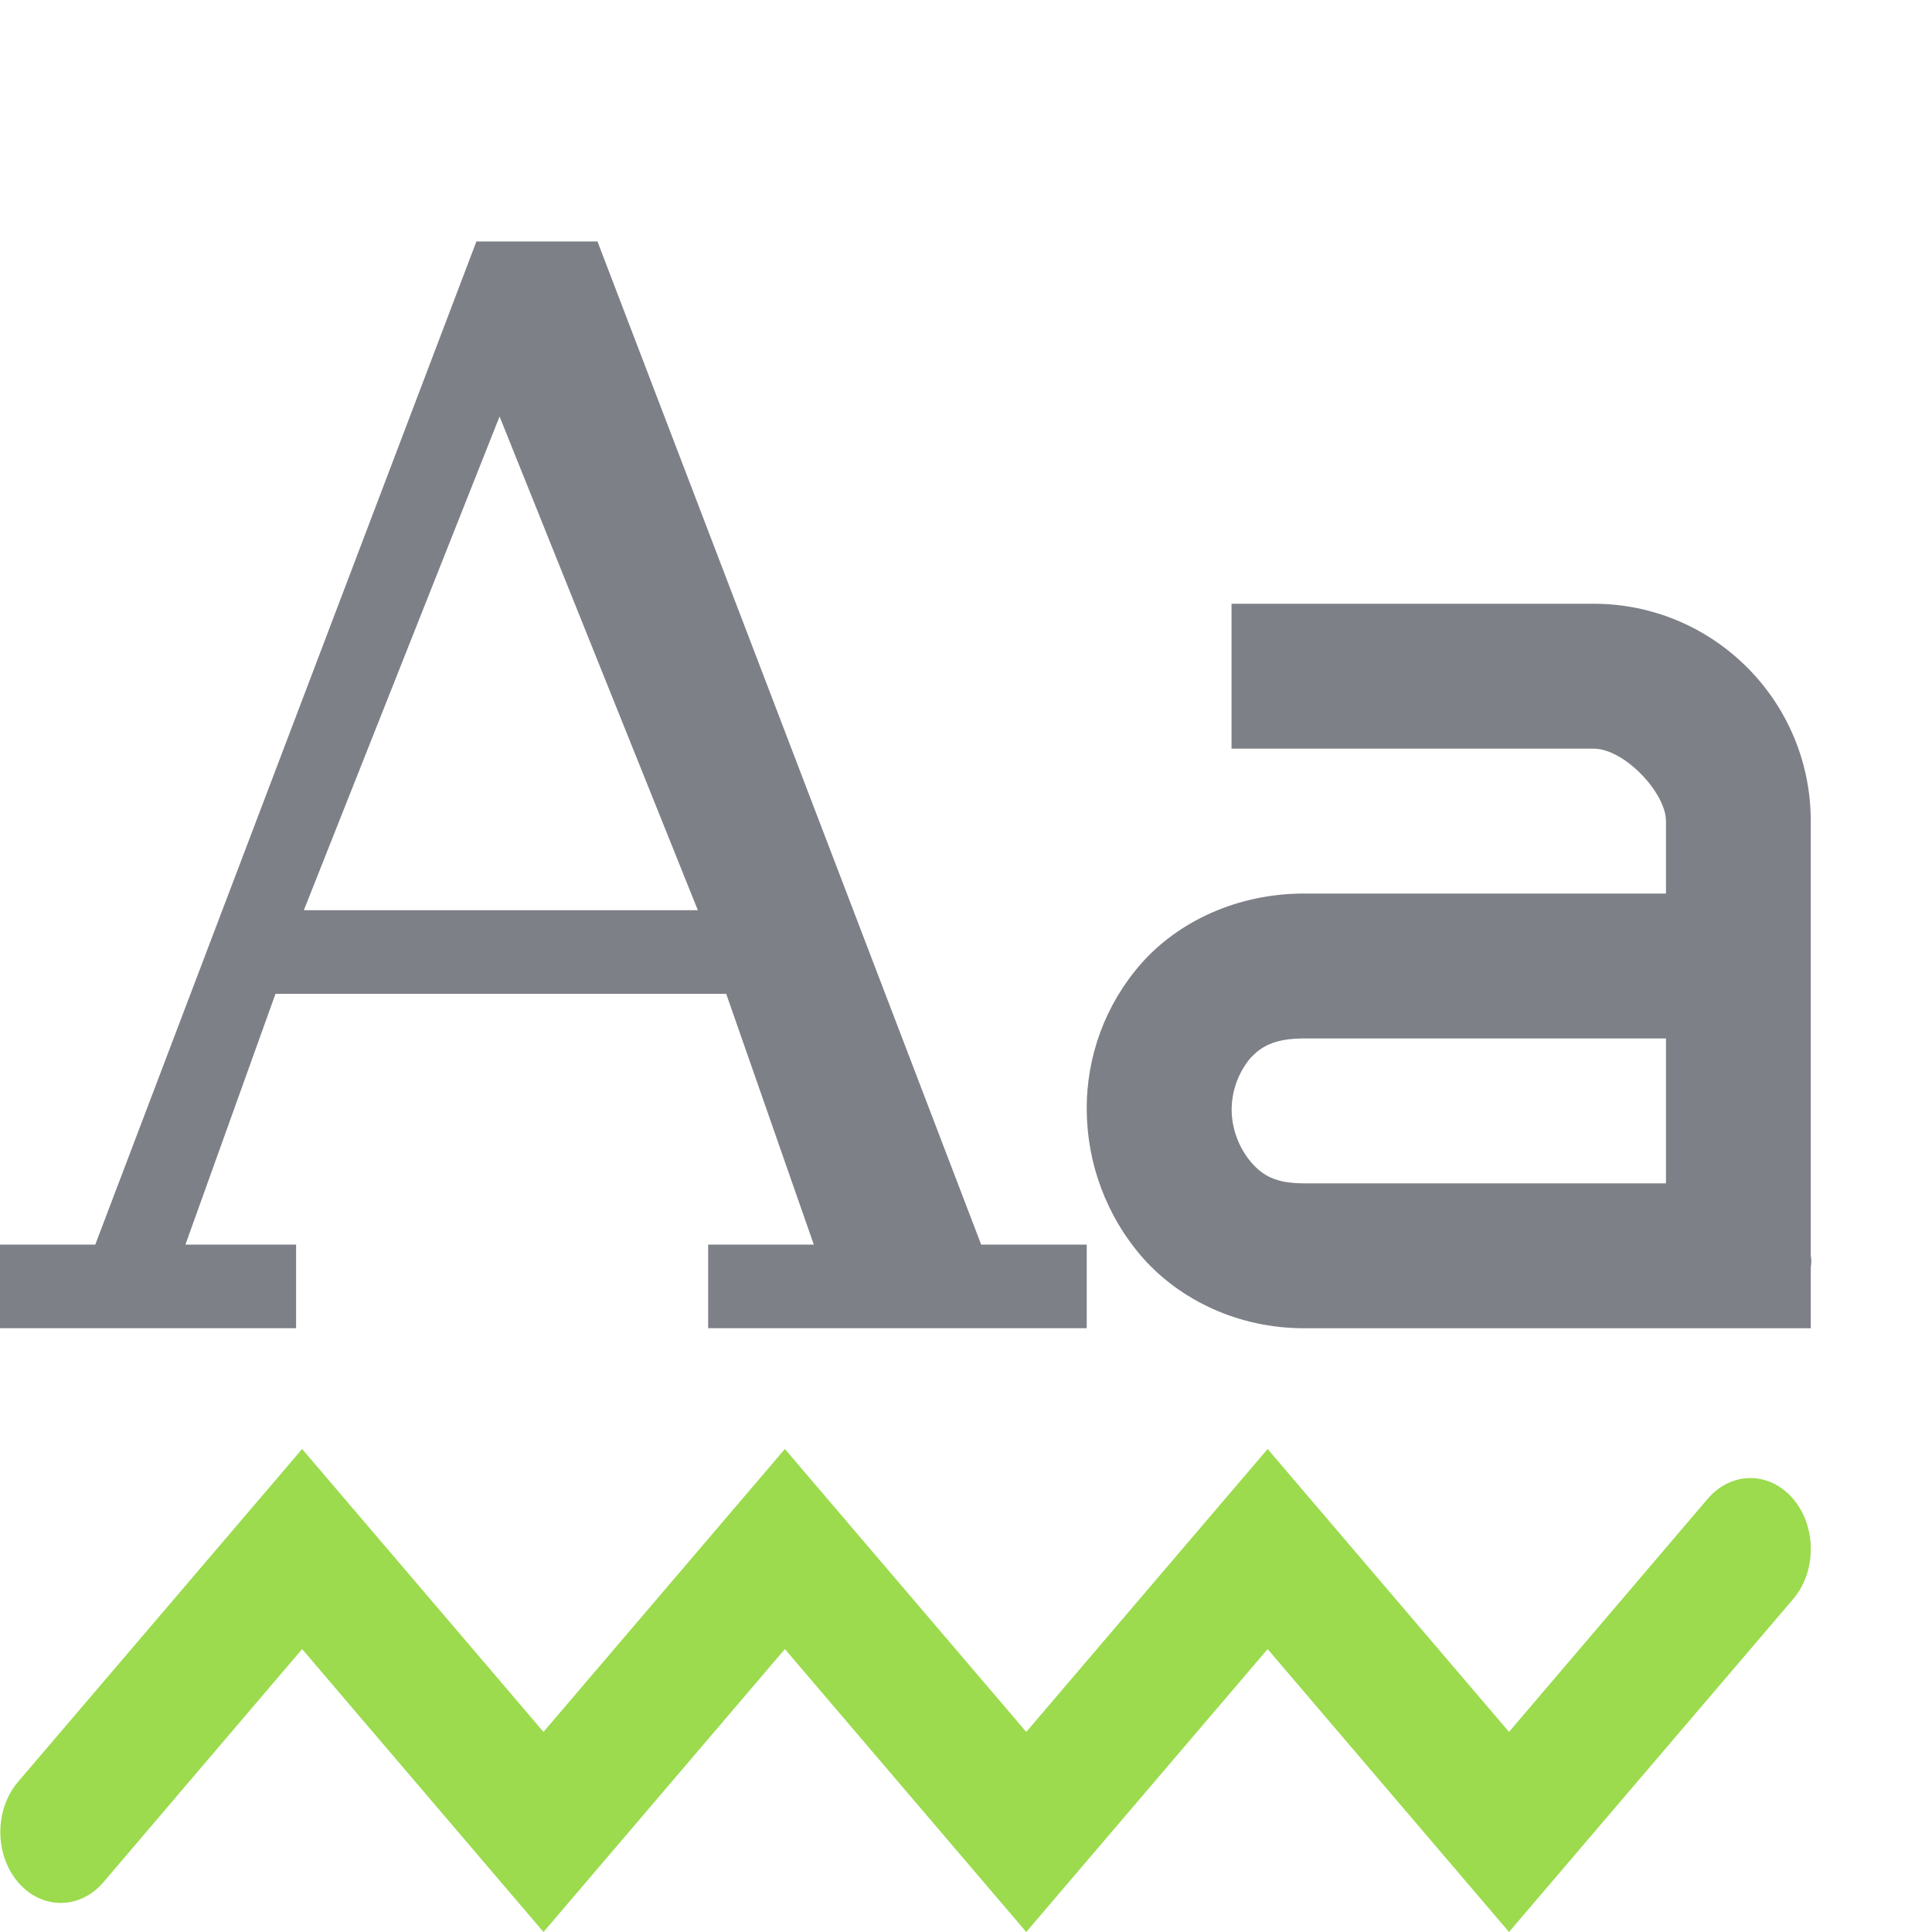
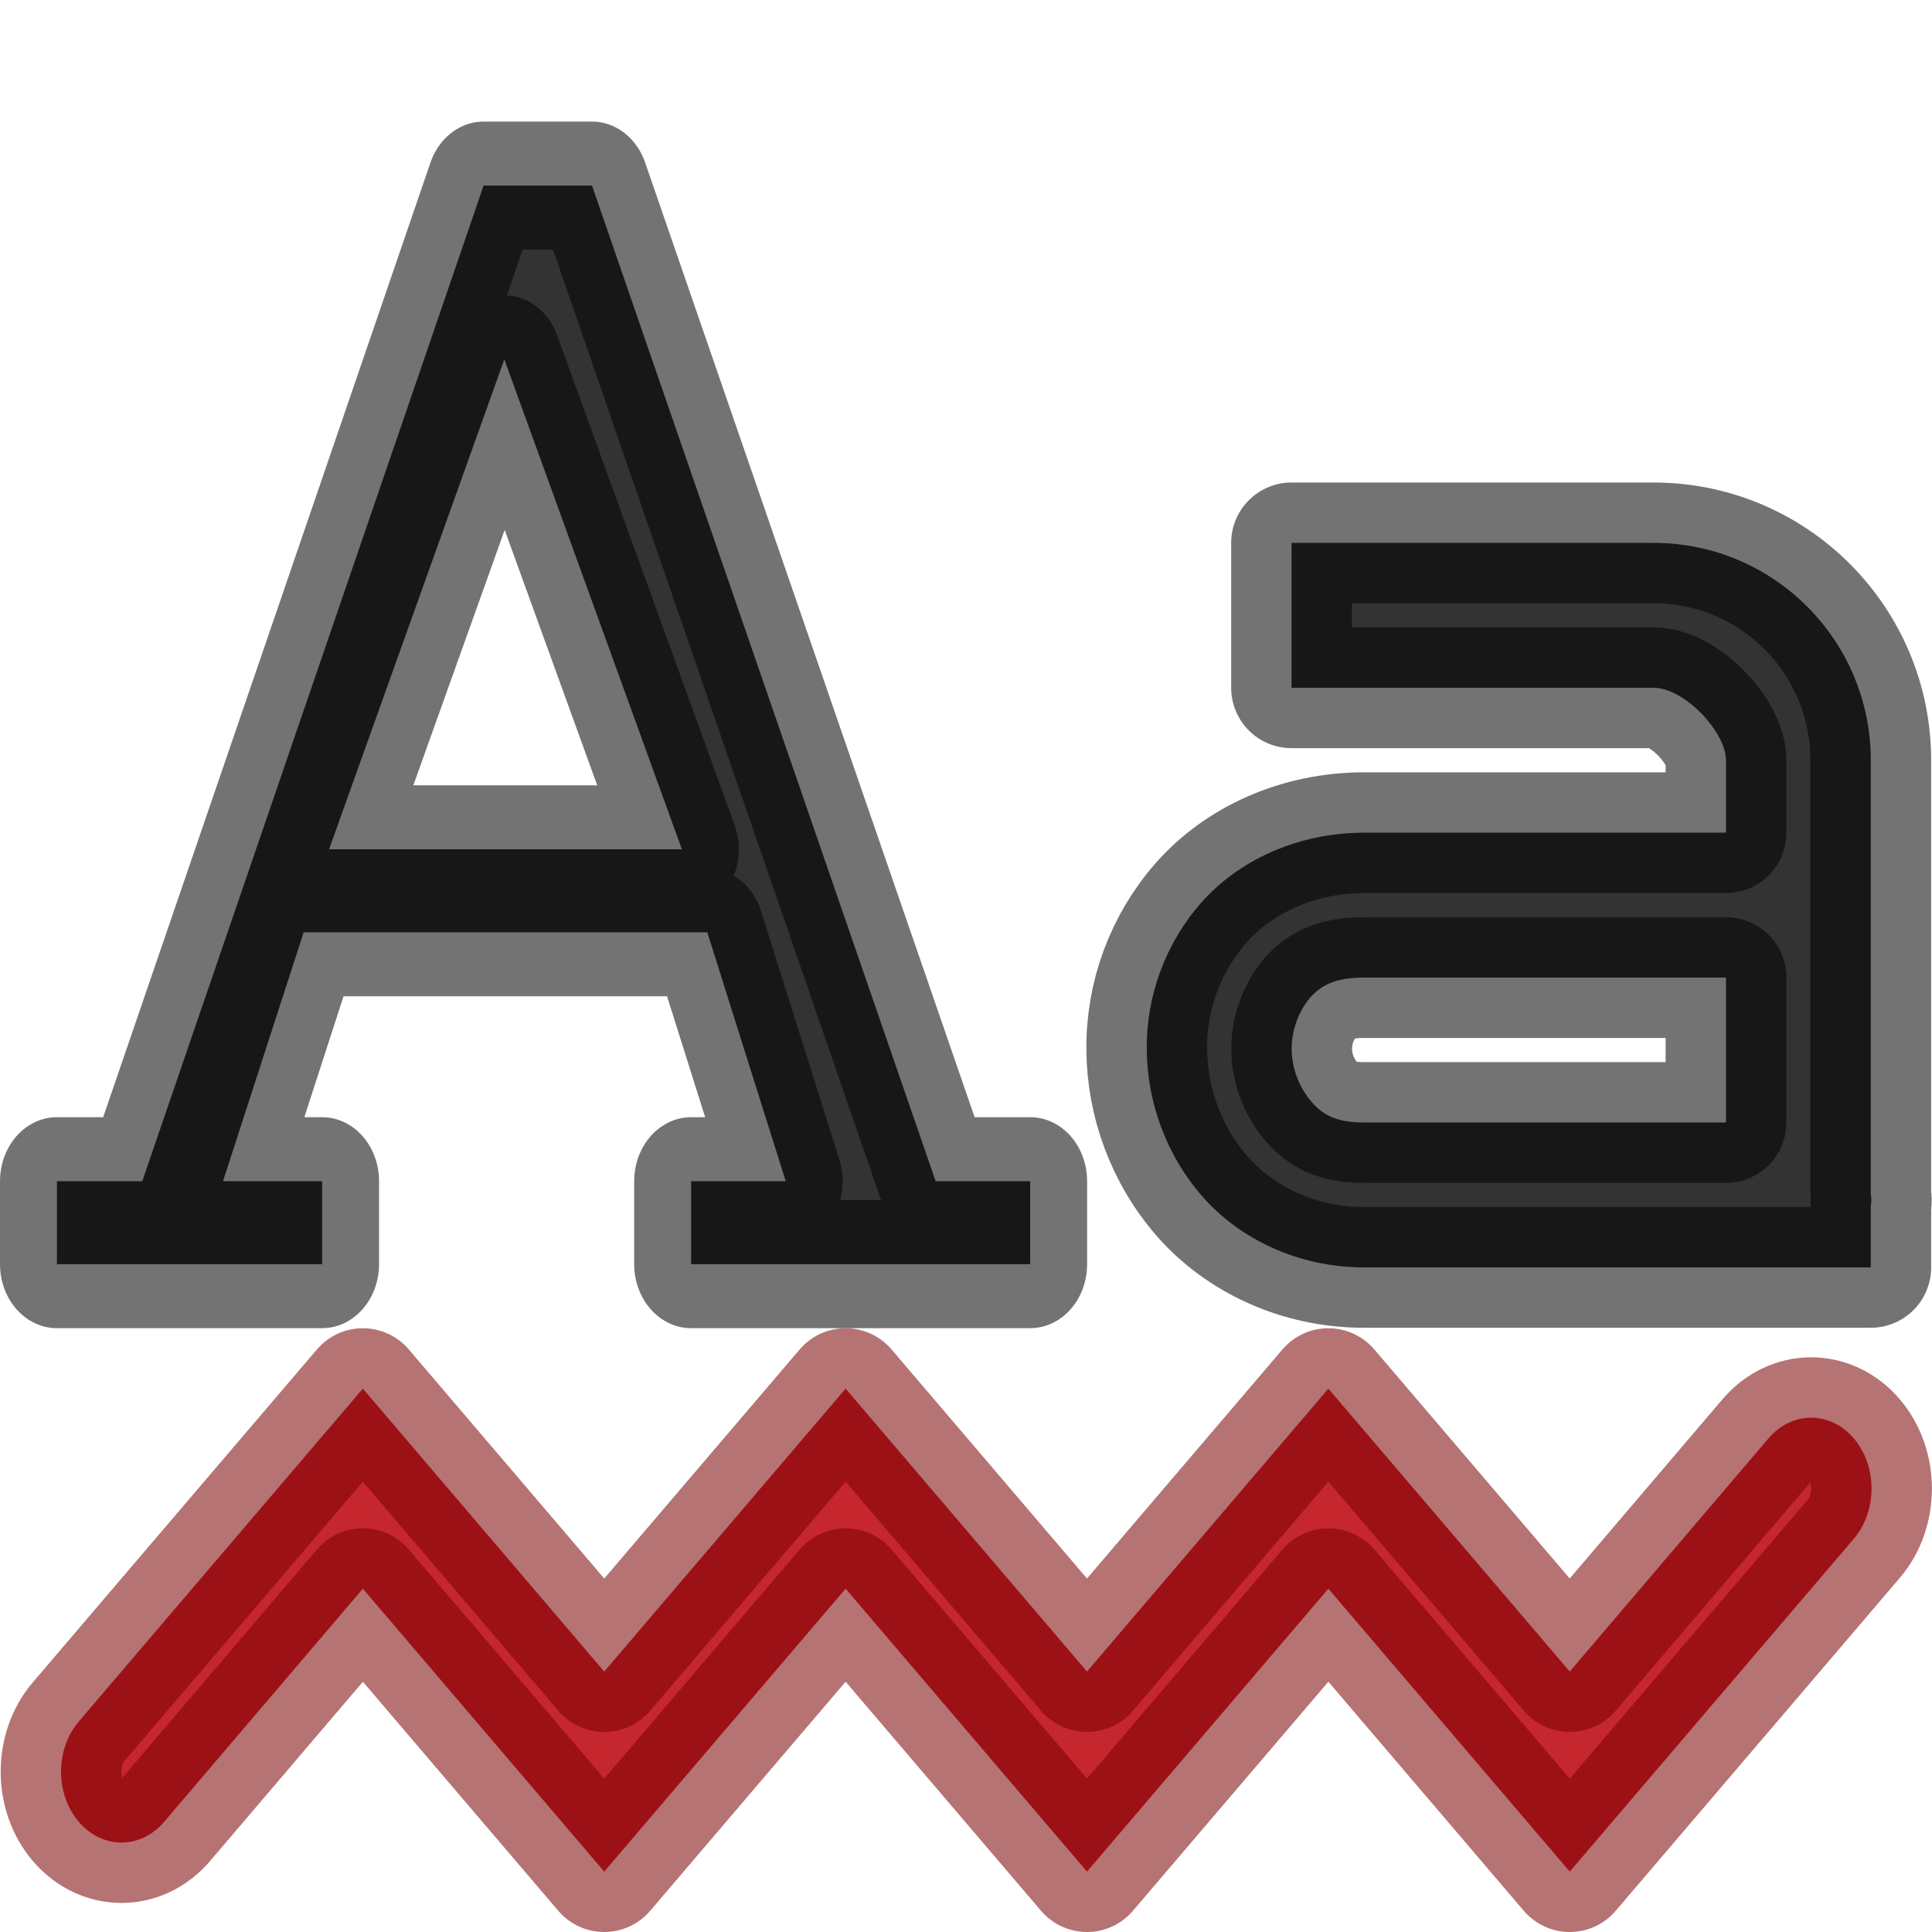
<svg xmlns="http://www.w3.org/2000/svg" width="16" height="16" viewBox="0 0 16 16" version="1.1" id="svg8">
  <defs id="defs2" />
  <g id="layer1" transform="translate(0,-1106.52)">
-     <path style="fill:#7e8087;fill-opacity:1;stroke:none;stroke-width:1;stroke-linecap:round;stroke-linejoin:round;stroke-opacity:0.533" d="m 10.199,1111.52 v 1.2 h 2.998 c 0.257,0 0.6,0.368 0.6,0.6 v 0.6 H 10.799 c -0.552,0 -1.041,0.231 -1.349,0.581 a 1.809,1.811 0 0 0 -0.45,1.219 c 0.004,0.432 0.16,0.871 0.466,1.219 0.308,0.347 0.788,0.581 1.333,0.581 h 4.197 v -0.506 c 0.01,-0.056 0,-0.094 0,-0.094 v -3.6 a 1.799,1.8 0 0 0 -1.799,-1.8 z m 0.6,3.6 h 2.998 v 1.2 H 10.799 c -0.239,0 -0.341,-0.067 -0.433,-0.169 a 0.686,0.686 0 0 1 -0.166,-0.431 0.672,0.672 0 0 1 0.15,-0.431 c 0.088,-0.098 0.197,-0.169 0.45,-0.169 z" id="path2" />
-     <path id="path4" style="color:#000000;font-weight:400;line-height:normal;font-family:sans-serif;font-variant-ligatures:normal;font-variant-position:normal;font-variant-caps:normal;font-variant-numeric:normal;font-variant-alternates:normal;font-feature-settings:normal;text-indent:0;text-align:start;text-decoration:none;text-decoration-line:none;text-decoration-style:solid;text-decoration-color:#000000;text-transform:none;text-orientation:mixed;white-space:normal;shape-padding:0;overflow:visible;isolation:auto;mix-blend-mode:normal;fill:#9bdb4d;stroke:none;stroke-width:1;stroke-linejoin:round;stroke-opacity:0.533;marker:none" overflow="visible" font-weight="400" d="m 2.502,1118.52 -2.353,2.757 a 0.5,0.587 0 1 0 0.708,0.83 l 1.645,-1.93 1.999,2.343 1.999,-2.343 1.999,2.343 1.999,-2.343 1.999,2.343 2.353,-2.757 a 0.5,0.587 0 1 0 -0.708,-0.83 l -1.645,1.93 -1.999,-2.343 -1.999,2.343 -1.999,-2.343 -1.999,2.343 z" />
-     <g id="g1030" transform="matrix(0.6824903,0,0,0.6923077,-405.4634,1026.135)" style="color:#bebebe;fill:#7e8087;fill-opacity:1;fill-rule:evenodd;stroke:none;stroke-width:1.455;stroke-linejoin:round;stroke-miterlimit:4;stroke-dasharray:none;stroke-opacity:0.533">
-       <path id="path1028" word-spacing="0" style="font-weight:400;font-size:17.833px;line-height:125%;font-family:'DejaVu Serif';-inkscape-font-specification:'DejaVu Serif';letter-spacing:0;word-spacing:0;overflow:visible;fill:#7e8087;fill-opacity:1;fill-rule:evenodd;stroke:none;stroke-width:1.455;stroke-linejoin:round;stroke-miterlimit:4;stroke-dasharray:none;stroke-opacity:0.533;marker:none" overflow="visible" letter-spacing="0" font-weight="400" font-size="17.833" d="m 599.875,119 -4.625,12 h -1.156 v 1 h 3.593 v -1 h -1.343 l 1.093,-3 h 5.469 l 1.063,3 h -1.282 v 1 h 4.594 v -1 H 606 l -4.656,-12 z m 0.281,2.094 2.406,5.906 h -4.781 z" />
+     <path style="fill:#333333;fill-opacity:1;stroke:#000000;stroke-width:1;stroke-linecap:round;stroke-linejoin:round;stroke-opacity:0.549" d="m 10.696,1111.016 v 1.2 h 2.998 c 0.257,0 0.6,0.368 0.6,0.6 v 0.6 h -2.998 c -0.552,0 -1.041,0.231 -1.349,0.581 a 1.809,1.811 0 0 0 -0.45,1.219 c 0.004,0.432 0.16,0.871 0.466,1.219 0.308,0.347 0.788,0.581 1.333,0.581 h 4.197 v -0.506 c 0.01,-0.056 0,-0.094 0,-0.094 v -3.6 a 1.799,1.8 0 0 0 -1.799,-1.8 z m 0.6,3.6 h 2.998 v 1.2 h -2.998 c -0.239,0 -0.341,-0.067 -0.433,-0.169 a 0.686,0.686 0 0 1 -0.166,-0.431 0.672,0.672 0 0 1 0.15,-0.431 c 0.088,-0.098 0.197,-0.169 0.45,-0.169 z" id="path2" />
+     <path id="path4" style="color:#000000;font-weight:400;line-height:normal;font-family:sans-serif;font-variant-ligatures:normal;font-variant-position:normal;font-variant-caps:normal;font-variant-numeric:normal;font-variant-alternates:normal;font-feature-settings:normal;text-indent:0;text-align:start;text-decoration:none;text-decoration-line:none;text-decoration-style:solid;text-decoration-color:#000000;text-transform:none;text-orientation:mixed;white-space:normal;shape-padding:0;overflow:visible;isolation:auto;mix-blend-mode:normal;fill:#c6262e;stroke:#7a0000;stroke-width:1;stroke-linejoin:round;stroke-opacity:0.549;marker:none" overflow="visible" font-weight="400" d="m 3.005,1118.02 -2.353,2.757 a 0.5,0.587 0 1 0 0.708,0.83 l 1.645,-1.93 1.999,2.343 1.999,-2.343 1.999,2.343 1.999,-2.343 1.999,2.343 2.353,-2.757 a 0.5,0.587 0 1 0 -0.708,-0.83 l -1.645,1.93 -1.999,-2.343 -1.999,2.343 -1.999,-2.343 -1.999,2.343 z" />
+     <g id="g1030" transform="matrix(0.6112032,0,0,0.6870933,-362.6406,1026.293)" style="color:#bebebe;fill:#333333;fill-opacity:1;fill-rule:evenodd;stroke:#000000;stroke-width:1.543;stroke-linejoin:round;stroke-miterlimit:4;stroke-dasharray:none;stroke-opacity:0.549">
+       <path id="path1028" word-spacing="0" style="font-weight:400;font-size:17.833px;line-height:125%;font-family:'DejaVu Serif';-inkscape-font-specification:'DejaVu Serif';letter-spacing:0;word-spacing:0;overflow:visible;fill:#333333;fill-opacity:1;fill-rule:evenodd;stroke:#000000;stroke-width:1.543;stroke-linejoin:round;stroke-miterlimit:4;stroke-dasharray:none;stroke-opacity:0.549;marker:none" overflow="visible" letter-spacing="0" font-weight="400" font-size="17.833" d="m 599.875,119 -4.625,12 h -1.156 v 1 h 3.593 v -1 h -1.343 l 1.093,-3 h 5.469 l 1.063,3 h -1.282 v 1 h 4.594 v -1 H 606 l -4.656,-12 z m 0.281,2.094 2.406,5.906 h -4.781 z" />
    </g>
  </g>
</svg>
